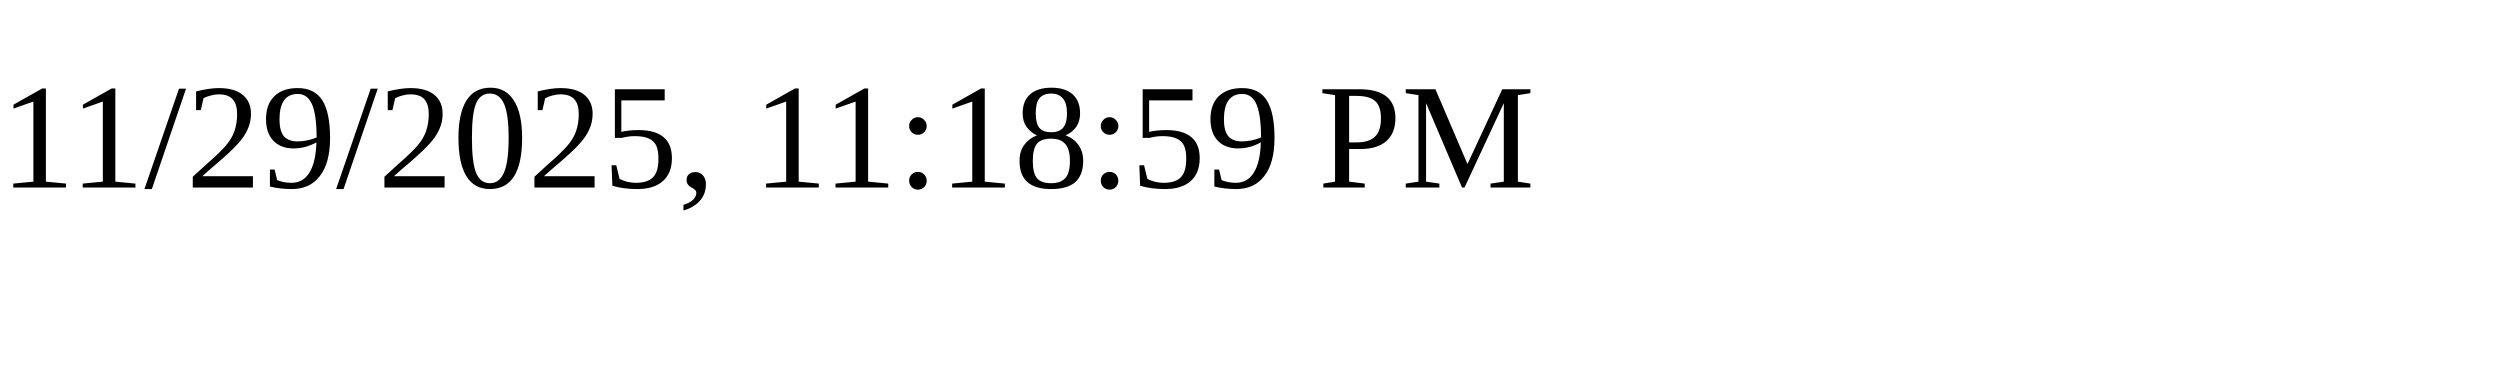
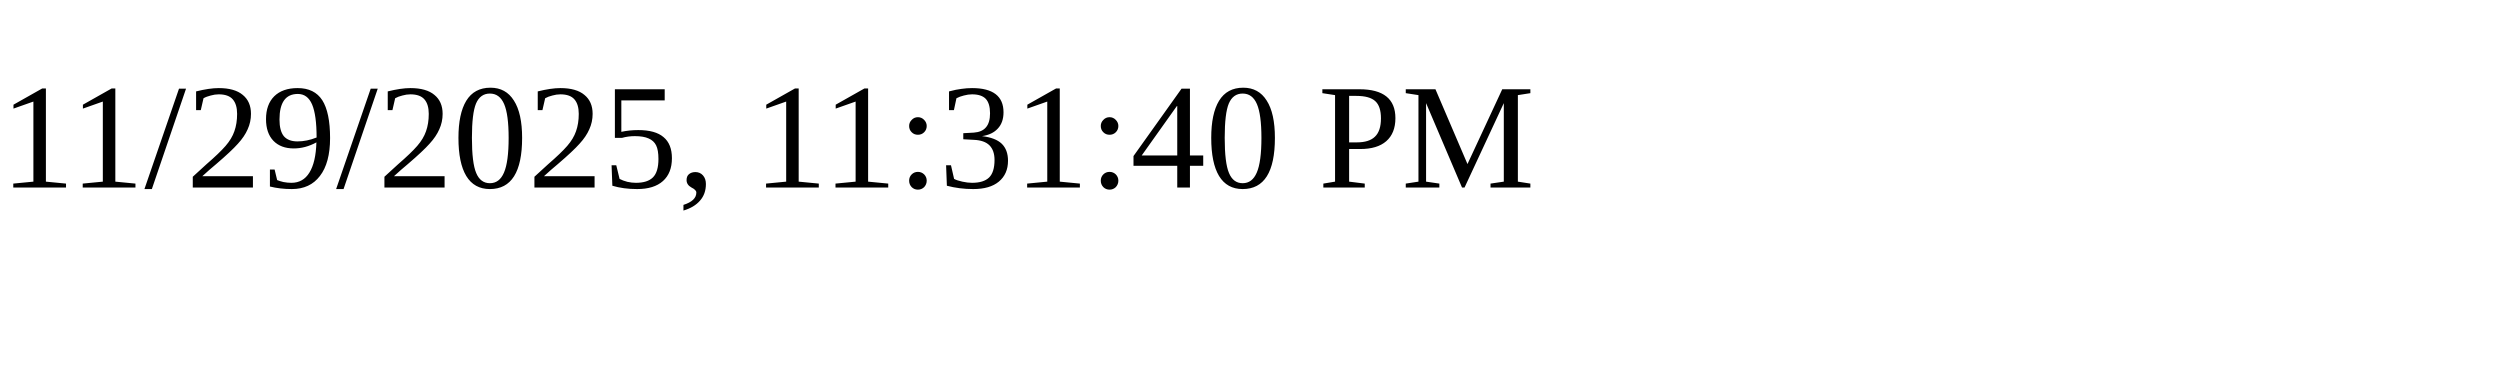
<svg xmlns="http://www.w3.org/2000/svg" height="30" width="200">
-   <text x="0" y="15">11/29/2025, 11:18:59 PM</text>
+   <text x="0" y="15">11/29/2025, 11:31:40 PM</text>
</svg>
